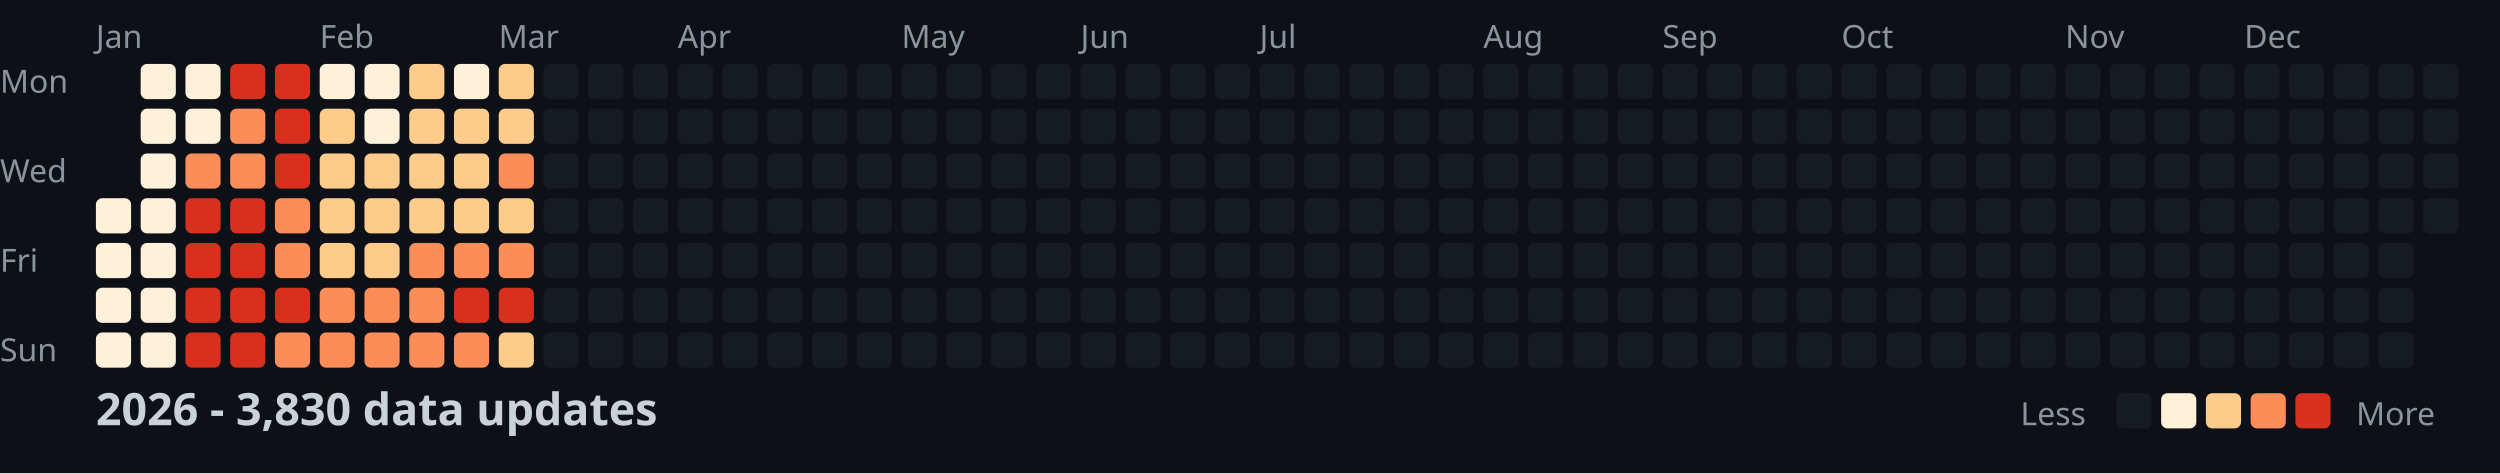
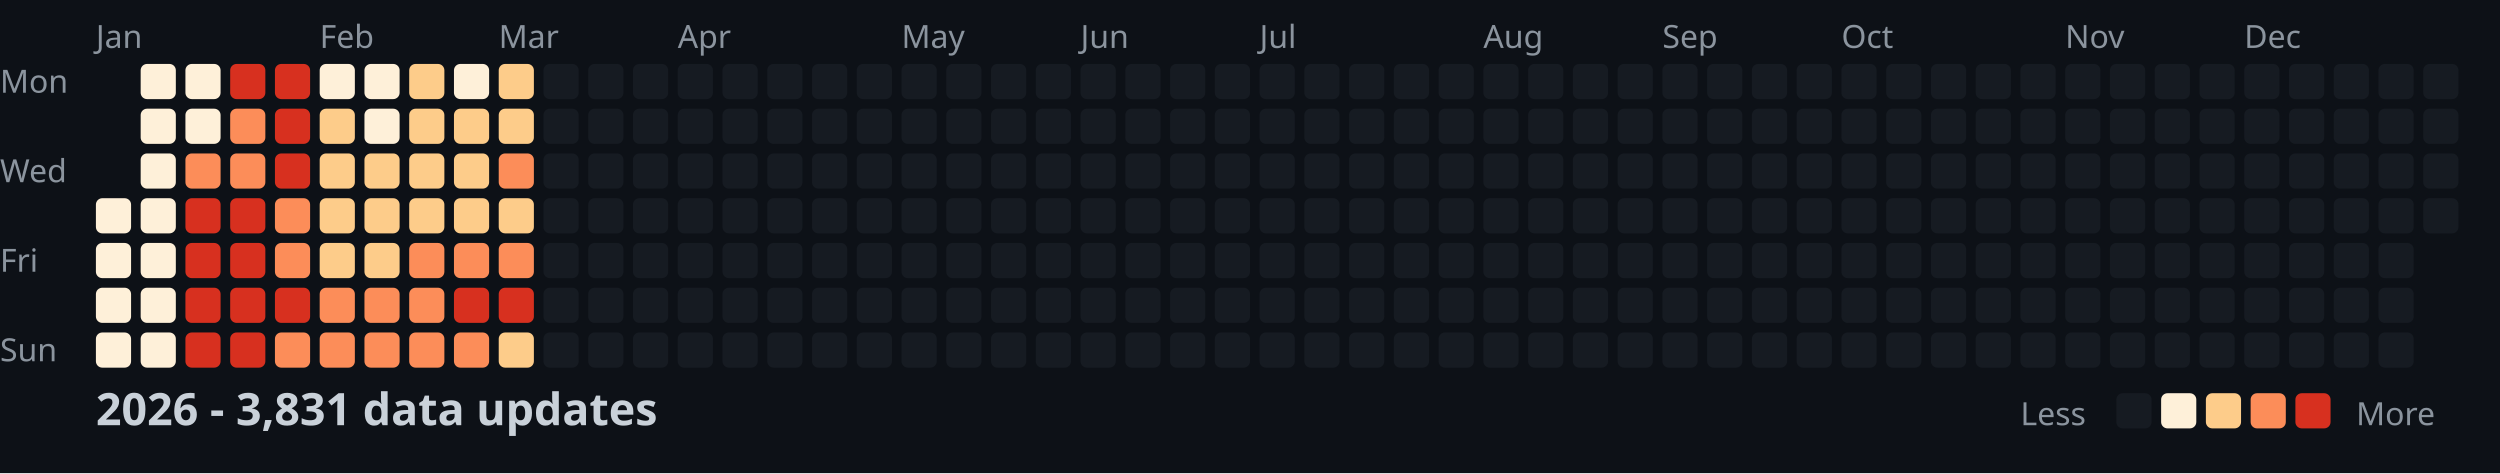
<svg xmlns="http://www.w3.org/2000/svg" width="782" height="148">
  <style>
    .month { font: 10px sans-serif; fill: #8b949e; }
    .day { font: 10px sans-serif; fill: #8b949e; }
    .title { font: bold 14px sans-serif; fill: #c9d1d9; }
    .legend { font: 10px sans-serif; fill: #8b949e; }
  </style>
  <rect width="100%" height="100%" fill="#0d1117" />
  <text x="0" y="29" class="day">Mon</text>
  <text x="0" y="57" class="day">Wed</text>
  <text x="0" y="85" class="day">Fri</text>
  <text x="0" y="113" class="day">Sun</text>
  <text x="30" y="15" class="month">Jan</text>
  <text x="100" y="15" class="month">Feb</text>
  <text x="156" y="15" class="month">Mar</text>
  <text x="212" y="15" class="month">Apr</text>
  <text x="282" y="15" class="month">May</text>
  <text x="338" y="15" class="month">Jun</text>
  <text x="394" y="15" class="month">Jul</text>
  <text x="464" y="15" class="month">Aug</text>
  <text x="520" y="15" class="month">Sep</text>
  <text x="576" y="15" class="month">Oct</text>
  <text x="646" y="15" class="month">Nov</text>
  <text x="702" y="15" class="month">Dec</text>
  <rect x="30" y="62" width="11" height="11" fill="#fef0d9" rx="2" />
  <rect x="30" y="76" width="11" height="11" fill="#fef0d9" rx="2" />
  <rect x="30" y="90" width="11" height="11" fill="#fef0d9" rx="2" />
  <rect x="30" y="104" width="11" height="11" fill="#fef0d9" rx="2" />
  <rect x="44" y="20" width="11" height="11" fill="#fef0d9" rx="2" />
  <rect x="44" y="34" width="11" height="11" fill="#fef0d9" rx="2" />
  <rect x="44" y="48" width="11" height="11" fill="#fef0d9" rx="2" />
  <rect x="44" y="62" width="11" height="11" fill="#fef0d9" rx="2" />
  <rect x="44" y="76" width="11" height="11" fill="#fef0d9" rx="2" />
  <rect x="44" y="90" width="11" height="11" fill="#fef0d9" rx="2" />
  <rect x="44" y="104" width="11" height="11" fill="#fef0d9" rx="2" />
  <rect x="58" y="20" width="11" height="11" fill="#fef0d9" rx="2" />
  <rect x="58" y="34" width="11" height="11" fill="#fef0d9" rx="2" />
  <rect x="58" y="48" width="11" height="11" fill="#fc8d59" rx="2" />
  <rect x="58" y="62" width="11" height="11" fill="#d7301f" rx="2" />
  <rect x="58" y="76" width="11" height="11" fill="#d7301f" rx="2" />
  <rect x="58" y="90" width="11" height="11" fill="#d7301f" rx="2" />
  <rect x="58" y="104" width="11" height="11" fill="#d7301f" rx="2" />
  <rect x="72" y="20" width="11" height="11" fill="#d7301f" rx="2" />
  <rect x="72" y="34" width="11" height="11" fill="#fc8d59" rx="2" />
  <rect x="72" y="48" width="11" height="11" fill="#fc8d59" rx="2" />
  <rect x="72" y="62" width="11" height="11" fill="#d7301f" rx="2" />
  <rect x="72" y="76" width="11" height="11" fill="#d7301f" rx="2" />
  <rect x="72" y="90" width="11" height="11" fill="#d7301f" rx="2" />
  <rect x="72" y="104" width="11" height="11" fill="#d7301f" rx="2" />
  <rect x="86" y="20" width="11" height="11" fill="#d7301f" rx="2" />
  <rect x="86" y="34" width="11" height="11" fill="#d7301f" rx="2" />
  <rect x="86" y="48" width="11" height="11" fill="#d7301f" rx="2" />
  <rect x="86" y="62" width="11" height="11" fill="#fc8d59" rx="2" />
  <rect x="86" y="76" width="11" height="11" fill="#fc8d59" rx="2" />
  <rect x="86" y="90" width="11" height="11" fill="#d7301f" rx="2" />
  <rect x="86" y="104" width="11" height="11" fill="#fc8d59" rx="2" />
  <rect x="100" y="20" width="11" height="11" fill="#fef0d9" rx="2" />
  <rect x="100" y="34" width="11" height="11" fill="#fdcc8a" rx="2" />
  <rect x="100" y="48" width="11" height="11" fill="#fdcc8a" rx="2" />
  <rect x="100" y="62" width="11" height="11" fill="#fdcc8a" rx="2" />
  <rect x="100" y="76" width="11" height="11" fill="#fdcc8a" rx="2" />
  <rect x="100" y="90" width="11" height="11" fill="#fc8d59" rx="2" />
  <rect x="100" y="104" width="11" height="11" fill="#fc8d59" rx="2" />
  <rect x="114" y="20" width="11" height="11" fill="#fef0d9" rx="2" />
  <rect x="114" y="34" width="11" height="11" fill="#fef0d9" rx="2" />
  <rect x="114" y="48" width="11" height="11" fill="#fdcc8a" rx="2" />
  <rect x="114" y="62" width="11" height="11" fill="#fdcc8a" rx="2" />
  <rect x="114" y="76" width="11" height="11" fill="#fdcc8a" rx="2" />
  <rect x="114" y="90" width="11" height="11" fill="#fc8d59" rx="2" />
  <rect x="114" y="104" width="11" height="11" fill="#fc8d59" rx="2" />
  <rect x="128" y="20" width="11" height="11" fill="#fdcc8a" rx="2" />
  <rect x="128" y="34" width="11" height="11" fill="#fdcc8a" rx="2" />
  <rect x="128" y="48" width="11" height="11" fill="#fdcc8a" rx="2" />
  <rect x="128" y="62" width="11" height="11" fill="#fdcc8a" rx="2" />
  <rect x="128" y="76" width="11" height="11" fill="#fc8d59" rx="2" />
  <rect x="128" y="90" width="11" height="11" fill="#fc8d59" rx="2" />
  <rect x="128" y="104" width="11" height="11" fill="#fc8d59" rx="2" />
  <rect x="142" y="20" width="11" height="11" fill="#fef0d9" rx="2" />
  <rect x="142" y="34" width="11" height="11" fill="#fdcc8a" rx="2" />
  <rect x="142" y="48" width="11" height="11" fill="#fdcc8a" rx="2" />
  <rect x="142" y="62" width="11" height="11" fill="#fdcc8a" rx="2" />
  <rect x="142" y="76" width="11" height="11" fill="#fc8d59" rx="2" />
  <rect x="142" y="90" width="11" height="11" fill="#d7301f" rx="2" />
  <rect x="142" y="104" width="11" height="11" fill="#fc8d59" rx="2" />
  <rect x="156" y="20" width="11" height="11" fill="#fdcc8a" rx="2" />
  <rect x="156" y="34" width="11" height="11" fill="#fdcc8a" rx="2" />
  <rect x="156" y="48" width="11" height="11" fill="#fc8d59" rx="2" />
  <rect x="156" y="62" width="11" height="11" fill="#fdcc8a" rx="2" />
  <rect x="156" y="76" width="11" height="11" fill="#fc8d59" rx="2" />
  <rect x="156" y="90" width="11" height="11" fill="#d7301f" rx="2" />
  <rect x="156" y="104" width="11" height="11" fill="#fdcc8a" rx="2" />
  <rect x="170" y="20" width="11" height="11" fill="#161b22" rx="2" />
  <rect x="170" y="34" width="11" height="11" fill="#161b22" rx="2" />
  <rect x="170" y="48" width="11" height="11" fill="#161b22" rx="2" />
  <rect x="170" y="62" width="11" height="11" fill="#161b22" rx="2" />
  <rect x="170" y="76" width="11" height="11" fill="#161b22" rx="2" />
  <rect x="170" y="90" width="11" height="11" fill="#161b22" rx="2" />
  <rect x="170" y="104" width="11" height="11" fill="#161b22" rx="2" />
  <rect x="184" y="20" width="11" height="11" fill="#161b22" rx="2" />
  <rect x="184" y="34" width="11" height="11" fill="#161b22" rx="2" />
  <rect x="184" y="48" width="11" height="11" fill="#161b22" rx="2" />
  <rect x="184" y="62" width="11" height="11" fill="#161b22" rx="2" />
  <rect x="184" y="76" width="11" height="11" fill="#161b22" rx="2" />
  <rect x="184" y="90" width="11" height="11" fill="#161b22" rx="2" />
  <rect x="184" y="104" width="11" height="11" fill="#161b22" rx="2" />
  <rect x="198" y="20" width="11" height="11" fill="#161b22" rx="2" />
  <rect x="198" y="34" width="11" height="11" fill="#161b22" rx="2" />
  <rect x="198" y="48" width="11" height="11" fill="#161b22" rx="2" />
  <rect x="198" y="62" width="11" height="11" fill="#161b22" rx="2" />
  <rect x="198" y="76" width="11" height="11" fill="#161b22" rx="2" />
  <rect x="198" y="90" width="11" height="11" fill="#161b22" rx="2" />
  <rect x="198" y="104" width="11" height="11" fill="#161b22" rx="2" />
  <rect x="212" y="20" width="11" height="11" fill="#161b22" rx="2" />
  <rect x="212" y="34" width="11" height="11" fill="#161b22" rx="2" />
  <rect x="212" y="48" width="11" height="11" fill="#161b22" rx="2" />
  <rect x="212" y="62" width="11" height="11" fill="#161b22" rx="2" />
  <rect x="212" y="76" width="11" height="11" fill="#161b22" rx="2" />
  <rect x="212" y="90" width="11" height="11" fill="#161b22" rx="2" />
  <rect x="212" y="104" width="11" height="11" fill="#161b22" rx="2" />
  <rect x="226" y="20" width="11" height="11" fill="#161b22" rx="2" />
  <rect x="226" y="34" width="11" height="11" fill="#161b22" rx="2" />
  <rect x="226" y="48" width="11" height="11" fill="#161b22" rx="2" />
  <rect x="226" y="62" width="11" height="11" fill="#161b22" rx="2" />
  <rect x="226" y="76" width="11" height="11" fill="#161b22" rx="2" />
  <rect x="226" y="90" width="11" height="11" fill="#161b22" rx="2" />
  <rect x="226" y="104" width="11" height="11" fill="#161b22" rx="2" />
  <rect x="240" y="20" width="11" height="11" fill="#161b22" rx="2" />
  <rect x="240" y="34" width="11" height="11" fill="#161b22" rx="2" />
  <rect x="240" y="48" width="11" height="11" fill="#161b22" rx="2" />
  <rect x="240" y="62" width="11" height="11" fill="#161b22" rx="2" />
  <rect x="240" y="76" width="11" height="11" fill="#161b22" rx="2" />
  <rect x="240" y="90" width="11" height="11" fill="#161b22" rx="2" />
  <rect x="240" y="104" width="11" height="11" fill="#161b22" rx="2" />
  <rect x="254" y="20" width="11" height="11" fill="#161b22" rx="2" />
  <rect x="254" y="34" width="11" height="11" fill="#161b22" rx="2" />
  <rect x="254" y="48" width="11" height="11" fill="#161b22" rx="2" />
  <rect x="254" y="62" width="11" height="11" fill="#161b22" rx="2" />
  <rect x="254" y="76" width="11" height="11" fill="#161b22" rx="2" />
  <rect x="254" y="90" width="11" height="11" fill="#161b22" rx="2" />
  <rect x="254" y="104" width="11" height="11" fill="#161b22" rx="2" />
  <rect x="268" y="20" width="11" height="11" fill="#161b22" rx="2" />
  <rect x="268" y="34" width="11" height="11" fill="#161b22" rx="2" />
  <rect x="268" y="48" width="11" height="11" fill="#161b22" rx="2" />
  <rect x="268" y="62" width="11" height="11" fill="#161b22" rx="2" />
  <rect x="268" y="76" width="11" height="11" fill="#161b22" rx="2" />
  <rect x="268" y="90" width="11" height="11" fill="#161b22" rx="2" />
  <rect x="268" y="104" width="11" height="11" fill="#161b22" rx="2" />
  <rect x="282" y="20" width="11" height="11" fill="#161b22" rx="2" />
  <rect x="282" y="34" width="11" height="11" fill="#161b22" rx="2" />
  <rect x="282" y="48" width="11" height="11" fill="#161b22" rx="2" />
  <rect x="282" y="62" width="11" height="11" fill="#161b22" rx="2" />
  <rect x="282" y="76" width="11" height="11" fill="#161b22" rx="2" />
  <rect x="282" y="90" width="11" height="11" fill="#161b22" rx="2" />
  <rect x="282" y="104" width="11" height="11" fill="#161b22" rx="2" />
  <rect x="296" y="20" width="11" height="11" fill="#161b22" rx="2" />
  <rect x="296" y="34" width="11" height="11" fill="#161b22" rx="2" />
  <rect x="296" y="48" width="11" height="11" fill="#161b22" rx="2" />
  <rect x="296" y="62" width="11" height="11" fill="#161b22" rx="2" />
  <rect x="296" y="76" width="11" height="11" fill="#161b22" rx="2" />
  <rect x="296" y="90" width="11" height="11" fill="#161b22" rx="2" />
  <rect x="296" y="104" width="11" height="11" fill="#161b22" rx="2" />
  <rect x="310" y="20" width="11" height="11" fill="#161b22" rx="2" />
  <rect x="310" y="34" width="11" height="11" fill="#161b22" rx="2" />
  <rect x="310" y="48" width="11" height="11" fill="#161b22" rx="2" />
  <rect x="310" y="62" width="11" height="11" fill="#161b22" rx="2" />
  <rect x="310" y="76" width="11" height="11" fill="#161b22" rx="2" />
  <rect x="310" y="90" width="11" height="11" fill="#161b22" rx="2" />
  <rect x="310" y="104" width="11" height="11" fill="#161b22" rx="2" />
  <rect x="324" y="20" width="11" height="11" fill="#161b22" rx="2" />
  <rect x="324" y="34" width="11" height="11" fill="#161b22" rx="2" />
  <rect x="324" y="48" width="11" height="11" fill="#161b22" rx="2" />
  <rect x="324" y="62" width="11" height="11" fill="#161b22" rx="2" />
  <rect x="324" y="76" width="11" height="11" fill="#161b22" rx="2" />
  <rect x="324" y="90" width="11" height="11" fill="#161b22" rx="2" />
  <rect x="324" y="104" width="11" height="11" fill="#161b22" rx="2" />
  <rect x="338" y="20" width="11" height="11" fill="#161b22" rx="2" />
  <rect x="338" y="34" width="11" height="11" fill="#161b22" rx="2" />
  <rect x="338" y="48" width="11" height="11" fill="#161b22" rx="2" />
  <rect x="338" y="62" width="11" height="11" fill="#161b22" rx="2" />
  <rect x="338" y="76" width="11" height="11" fill="#161b22" rx="2" />
  <rect x="338" y="90" width="11" height="11" fill="#161b22" rx="2" />
  <rect x="338" y="104" width="11" height="11" fill="#161b22" rx="2" />
  <rect x="352" y="20" width="11" height="11" fill="#161b22" rx="2" />
  <rect x="352" y="34" width="11" height="11" fill="#161b22" rx="2" />
  <rect x="352" y="48" width="11" height="11" fill="#161b22" rx="2" />
  <rect x="352" y="62" width="11" height="11" fill="#161b22" rx="2" />
  <rect x="352" y="76" width="11" height="11" fill="#161b22" rx="2" />
  <rect x="352" y="90" width="11" height="11" fill="#161b22" rx="2" />
  <rect x="352" y="104" width="11" height="11" fill="#161b22" rx="2" />
  <rect x="366" y="20" width="11" height="11" fill="#161b22" rx="2" />
  <rect x="366" y="34" width="11" height="11" fill="#161b22" rx="2" />
  <rect x="366" y="48" width="11" height="11" fill="#161b22" rx="2" />
  <rect x="366" y="62" width="11" height="11" fill="#161b22" rx="2" />
  <rect x="366" y="76" width="11" height="11" fill="#161b22" rx="2" />
  <rect x="366" y="90" width="11" height="11" fill="#161b22" rx="2" />
  <rect x="366" y="104" width="11" height="11" fill="#161b22" rx="2" />
  <rect x="380" y="20" width="11" height="11" fill="#161b22" rx="2" />
  <rect x="380" y="34" width="11" height="11" fill="#161b22" rx="2" />
  <rect x="380" y="48" width="11" height="11" fill="#161b22" rx="2" />
  <rect x="380" y="62" width="11" height="11" fill="#161b22" rx="2" />
  <rect x="380" y="76" width="11" height="11" fill="#161b22" rx="2" />
  <rect x="380" y="90" width="11" height="11" fill="#161b22" rx="2" />
  <rect x="380" y="104" width="11" height="11" fill="#161b22" rx="2" />
  <rect x="394" y="20" width="11" height="11" fill="#161b22" rx="2" />
  <rect x="394" y="34" width="11" height="11" fill="#161b22" rx="2" />
  <rect x="394" y="48" width="11" height="11" fill="#161b22" rx="2" />
  <rect x="394" y="62" width="11" height="11" fill="#161b22" rx="2" />
  <rect x="394" y="76" width="11" height="11" fill="#161b22" rx="2" />
  <rect x="394" y="90" width="11" height="11" fill="#161b22" rx="2" />
  <rect x="394" y="104" width="11" height="11" fill="#161b22" rx="2" />
  <rect x="408" y="20" width="11" height="11" fill="#161b22" rx="2" />
  <rect x="408" y="34" width="11" height="11" fill="#161b22" rx="2" />
  <rect x="408" y="48" width="11" height="11" fill="#161b22" rx="2" />
  <rect x="408" y="62" width="11" height="11" fill="#161b22" rx="2" />
  <rect x="408" y="76" width="11" height="11" fill="#161b22" rx="2" />
  <rect x="408" y="90" width="11" height="11" fill="#161b22" rx="2" />
  <rect x="408" y="104" width="11" height="11" fill="#161b22" rx="2" />
  <rect x="422" y="20" width="11" height="11" fill="#161b22" rx="2" />
  <rect x="422" y="34" width="11" height="11" fill="#161b22" rx="2" />
  <rect x="422" y="48" width="11" height="11" fill="#161b22" rx="2" />
  <rect x="422" y="62" width="11" height="11" fill="#161b22" rx="2" />
  <rect x="422" y="76" width="11" height="11" fill="#161b22" rx="2" />
  <rect x="422" y="90" width="11" height="11" fill="#161b22" rx="2" />
  <rect x="422" y="104" width="11" height="11" fill="#161b22" rx="2" />
  <rect x="436" y="20" width="11" height="11" fill="#161b22" rx="2" />
  <rect x="436" y="34" width="11" height="11" fill="#161b22" rx="2" />
  <rect x="436" y="48" width="11" height="11" fill="#161b22" rx="2" />
  <rect x="436" y="62" width="11" height="11" fill="#161b22" rx="2" />
  <rect x="436" y="76" width="11" height="11" fill="#161b22" rx="2" />
  <rect x="436" y="90" width="11" height="11" fill="#161b22" rx="2" />
  <rect x="436" y="104" width="11" height="11" fill="#161b22" rx="2" />
  <rect x="450" y="20" width="11" height="11" fill="#161b22" rx="2" />
  <rect x="450" y="34" width="11" height="11" fill="#161b22" rx="2" />
  <rect x="450" y="48" width="11" height="11" fill="#161b22" rx="2" />
  <rect x="450" y="62" width="11" height="11" fill="#161b22" rx="2" />
  <rect x="450" y="76" width="11" height="11" fill="#161b22" rx="2" />
  <rect x="450" y="90" width="11" height="11" fill="#161b22" rx="2" />
  <rect x="450" y="104" width="11" height="11" fill="#161b22" rx="2" />
  <rect x="464" y="20" width="11" height="11" fill="#161b22" rx="2" />
  <rect x="464" y="34" width="11" height="11" fill="#161b22" rx="2" />
  <rect x="464" y="48" width="11" height="11" fill="#161b22" rx="2" />
  <rect x="464" y="62" width="11" height="11" fill="#161b22" rx="2" />
  <rect x="464" y="76" width="11" height="11" fill="#161b22" rx="2" />
  <rect x="464" y="90" width="11" height="11" fill="#161b22" rx="2" />
  <rect x="464" y="104" width="11" height="11" fill="#161b22" rx="2" />
  <rect x="478" y="20" width="11" height="11" fill="#161b22" rx="2" />
  <rect x="478" y="34" width="11" height="11" fill="#161b22" rx="2" />
  <rect x="478" y="48" width="11" height="11" fill="#161b22" rx="2" />
  <rect x="478" y="62" width="11" height="11" fill="#161b22" rx="2" />
  <rect x="478" y="76" width="11" height="11" fill="#161b22" rx="2" />
  <rect x="478" y="90" width="11" height="11" fill="#161b22" rx="2" />
  <rect x="478" y="104" width="11" height="11" fill="#161b22" rx="2" />
  <rect x="492" y="20" width="11" height="11" fill="#161b22" rx="2" />
  <rect x="492" y="34" width="11" height="11" fill="#161b22" rx="2" />
  <rect x="492" y="48" width="11" height="11" fill="#161b22" rx="2" />
  <rect x="492" y="62" width="11" height="11" fill="#161b22" rx="2" />
  <rect x="492" y="76" width="11" height="11" fill="#161b22" rx="2" />
  <rect x="492" y="90" width="11" height="11" fill="#161b22" rx="2" />
  <rect x="492" y="104" width="11" height="11" fill="#161b22" rx="2" />
  <rect x="506" y="20" width="11" height="11" fill="#161b22" rx="2" />
  <rect x="506" y="34" width="11" height="11" fill="#161b22" rx="2" />
  <rect x="506" y="48" width="11" height="11" fill="#161b22" rx="2" />
  <rect x="506" y="62" width="11" height="11" fill="#161b22" rx="2" />
  <rect x="506" y="76" width="11" height="11" fill="#161b22" rx="2" />
  <rect x="506" y="90" width="11" height="11" fill="#161b22" rx="2" />
  <rect x="506" y="104" width="11" height="11" fill="#161b22" rx="2" />
  <rect x="520" y="20" width="11" height="11" fill="#161b22" rx="2" />
  <rect x="520" y="34" width="11" height="11" fill="#161b22" rx="2" />
  <rect x="520" y="48" width="11" height="11" fill="#161b22" rx="2" />
  <rect x="520" y="62" width="11" height="11" fill="#161b22" rx="2" />
  <rect x="520" y="76" width="11" height="11" fill="#161b22" rx="2" />
  <rect x="520" y="90" width="11" height="11" fill="#161b22" rx="2" />
  <rect x="520" y="104" width="11" height="11" fill="#161b22" rx="2" />
  <rect x="534" y="20" width="11" height="11" fill="#161b22" rx="2" />
  <rect x="534" y="34" width="11" height="11" fill="#161b22" rx="2" />
  <rect x="534" y="48" width="11" height="11" fill="#161b22" rx="2" />
  <rect x="534" y="62" width="11" height="11" fill="#161b22" rx="2" />
  <rect x="534" y="76" width="11" height="11" fill="#161b22" rx="2" />
  <rect x="534" y="90" width="11" height="11" fill="#161b22" rx="2" />
  <rect x="534" y="104" width="11" height="11" fill="#161b22" rx="2" />
  <rect x="548" y="20" width="11" height="11" fill="#161b22" rx="2" />
  <rect x="548" y="34" width="11" height="11" fill="#161b22" rx="2" />
  <rect x="548" y="48" width="11" height="11" fill="#161b22" rx="2" />
  <rect x="548" y="62" width="11" height="11" fill="#161b22" rx="2" />
  <rect x="548" y="76" width="11" height="11" fill="#161b22" rx="2" />
  <rect x="548" y="90" width="11" height="11" fill="#161b22" rx="2" />
  <rect x="548" y="104" width="11" height="11" fill="#161b22" rx="2" />
  <rect x="562" y="20" width="11" height="11" fill="#161b22" rx="2" />
  <rect x="562" y="34" width="11" height="11" fill="#161b22" rx="2" />
  <rect x="562" y="48" width="11" height="11" fill="#161b22" rx="2" />
  <rect x="562" y="62" width="11" height="11" fill="#161b22" rx="2" />
  <rect x="562" y="76" width="11" height="11" fill="#161b22" rx="2" />
  <rect x="562" y="90" width="11" height="11" fill="#161b22" rx="2" />
  <rect x="562" y="104" width="11" height="11" fill="#161b22" rx="2" />
  <rect x="576" y="20" width="11" height="11" fill="#161b22" rx="2" />
  <rect x="576" y="34" width="11" height="11" fill="#161b22" rx="2" />
  <rect x="576" y="48" width="11" height="11" fill="#161b22" rx="2" />
  <rect x="576" y="62" width="11" height="11" fill="#161b22" rx="2" />
  <rect x="576" y="76" width="11" height="11" fill="#161b22" rx="2" />
  <rect x="576" y="90" width="11" height="11" fill="#161b22" rx="2" />
  <rect x="576" y="104" width="11" height="11" fill="#161b22" rx="2" />
  <rect x="590" y="20" width="11" height="11" fill="#161b22" rx="2" />
  <rect x="590" y="34" width="11" height="11" fill="#161b22" rx="2" />
  <rect x="590" y="48" width="11" height="11" fill="#161b22" rx="2" />
  <rect x="590" y="62" width="11" height="11" fill="#161b22" rx="2" />
  <rect x="590" y="76" width="11" height="11" fill="#161b22" rx="2" />
  <rect x="590" y="90" width="11" height="11" fill="#161b22" rx="2" />
  <rect x="590" y="104" width="11" height="11" fill="#161b22" rx="2" />
  <rect x="604" y="20" width="11" height="11" fill="#161b22" rx="2" />
  <rect x="604" y="34" width="11" height="11" fill="#161b22" rx="2" />
  <rect x="604" y="48" width="11" height="11" fill="#161b22" rx="2" />
  <rect x="604" y="62" width="11" height="11" fill="#161b22" rx="2" />
  <rect x="604" y="76" width="11" height="11" fill="#161b22" rx="2" />
  <rect x="604" y="90" width="11" height="11" fill="#161b22" rx="2" />
  <rect x="604" y="104" width="11" height="11" fill="#161b22" rx="2" />
  <rect x="618" y="20" width="11" height="11" fill="#161b22" rx="2" />
  <rect x="618" y="34" width="11" height="11" fill="#161b22" rx="2" />
  <rect x="618" y="48" width="11" height="11" fill="#161b22" rx="2" />
  <rect x="618" y="62" width="11" height="11" fill="#161b22" rx="2" />
  <rect x="618" y="76" width="11" height="11" fill="#161b22" rx="2" />
  <rect x="618" y="90" width="11" height="11" fill="#161b22" rx="2" />
  <rect x="618" y="104" width="11" height="11" fill="#161b22" rx="2" />
  <rect x="632" y="20" width="11" height="11" fill="#161b22" rx="2" />
  <rect x="632" y="34" width="11" height="11" fill="#161b22" rx="2" />
  <rect x="632" y="48" width="11" height="11" fill="#161b22" rx="2" />
  <rect x="632" y="62" width="11" height="11" fill="#161b22" rx="2" />
  <rect x="632" y="76" width="11" height="11" fill="#161b22" rx="2" />
  <rect x="632" y="90" width="11" height="11" fill="#161b22" rx="2" />
  <rect x="632" y="104" width="11" height="11" fill="#161b22" rx="2" />
  <rect x="646" y="20" width="11" height="11" fill="#161b22" rx="2" />
  <rect x="646" y="34" width="11" height="11" fill="#161b22" rx="2" />
  <rect x="646" y="48" width="11" height="11" fill="#161b22" rx="2" />
  <rect x="646" y="62" width="11" height="11" fill="#161b22" rx="2" />
  <rect x="646" y="76" width="11" height="11" fill="#161b22" rx="2" />
  <rect x="646" y="90" width="11" height="11" fill="#161b22" rx="2" />
  <rect x="646" y="104" width="11" height="11" fill="#161b22" rx="2" />
  <rect x="660" y="20" width="11" height="11" fill="#161b22" rx="2" />
  <rect x="660" y="34" width="11" height="11" fill="#161b22" rx="2" />
  <rect x="660" y="48" width="11" height="11" fill="#161b22" rx="2" />
  <rect x="660" y="62" width="11" height="11" fill="#161b22" rx="2" />
  <rect x="660" y="76" width="11" height="11" fill="#161b22" rx="2" />
  <rect x="660" y="90" width="11" height="11" fill="#161b22" rx="2" />
  <rect x="660" y="104" width="11" height="11" fill="#161b22" rx="2" />
  <rect x="674" y="20" width="11" height="11" fill="#161b22" rx="2" />
  <rect x="674" y="34" width="11" height="11" fill="#161b22" rx="2" />
  <rect x="674" y="48" width="11" height="11" fill="#161b22" rx="2" />
  <rect x="674" y="62" width="11" height="11" fill="#161b22" rx="2" />
  <rect x="674" y="76" width="11" height="11" fill="#161b22" rx="2" />
  <rect x="674" y="90" width="11" height="11" fill="#161b22" rx="2" />
  <rect x="674" y="104" width="11" height="11" fill="#161b22" rx="2" />
  <rect x="688" y="20" width="11" height="11" fill="#161b22" rx="2" />
  <rect x="688" y="34" width="11" height="11" fill="#161b22" rx="2" />
  <rect x="688" y="48" width="11" height="11" fill="#161b22" rx="2" />
  <rect x="688" y="62" width="11" height="11" fill="#161b22" rx="2" />
  <rect x="688" y="76" width="11" height="11" fill="#161b22" rx="2" />
  <rect x="688" y="90" width="11" height="11" fill="#161b22" rx="2" />
  <rect x="688" y="104" width="11" height="11" fill="#161b22" rx="2" />
  <rect x="702" y="20" width="11" height="11" fill="#161b22" rx="2" />
  <rect x="702" y="34" width="11" height="11" fill="#161b22" rx="2" />
  <rect x="702" y="48" width="11" height="11" fill="#161b22" rx="2" />
  <rect x="702" y="62" width="11" height="11" fill="#161b22" rx="2" />
  <rect x="702" y="76" width="11" height="11" fill="#161b22" rx="2" />
  <rect x="702" y="90" width="11" height="11" fill="#161b22" rx="2" />
  <rect x="702" y="104" width="11" height="11" fill="#161b22" rx="2" />
  <rect x="716" y="20" width="11" height="11" fill="#161b22" rx="2" />
  <rect x="716" y="34" width="11" height="11" fill="#161b22" rx="2" />
  <rect x="716" y="48" width="11" height="11" fill="#161b22" rx="2" />
  <rect x="716" y="62" width="11" height="11" fill="#161b22" rx="2" />
  <rect x="716" y="76" width="11" height="11" fill="#161b22" rx="2" />
  <rect x="716" y="90" width="11" height="11" fill="#161b22" rx="2" />
  <rect x="716" y="104" width="11" height="11" fill="#161b22" rx="2" />
  <rect x="730" y="20" width="11" height="11" fill="#161b22" rx="2" />
  <rect x="730" y="34" width="11" height="11" fill="#161b22" rx="2" />
  <rect x="730" y="48" width="11" height="11" fill="#161b22" rx="2" />
  <rect x="730" y="62" width="11" height="11" fill="#161b22" rx="2" />
  <rect x="730" y="76" width="11" height="11" fill="#161b22" rx="2" />
  <rect x="730" y="90" width="11" height="11" fill="#161b22" rx="2" />
  <rect x="730" y="104" width="11" height="11" fill="#161b22" rx="2" />
  <rect x="744" y="20" width="11" height="11" fill="#161b22" rx="2" />
  <rect x="744" y="34" width="11" height="11" fill="#161b22" rx="2" />
  <rect x="744" y="48" width="11" height="11" fill="#161b22" rx="2" />
  <rect x="744" y="62" width="11" height="11" fill="#161b22" rx="2" />
  <rect x="744" y="76" width="11" height="11" fill="#161b22" rx="2" />
  <rect x="744" y="90" width="11" height="11" fill="#161b22" rx="2" />
  <rect x="744" y="104" width="11" height="11" fill="#161b22" rx="2" />
  <rect x="758" y="20" width="11" height="11" fill="#161b22" rx="2" />
  <rect x="758" y="34" width="11" height="11" fill="#161b22" rx="2" />
  <rect x="758" y="48" width="11" height="11" fill="#161b22" rx="2" />
  <rect x="758" y="62" width="11" height="11" fill="#161b22" rx="2" />
-   <text x="30" y="133" class="title">2026 - 3,830 data updates</text>
+   <text x="30" y="133" class="title">2026 - 3,831 data updates</text>
  <text x="632" y="133" class="legend">Less</text>
  <rect x="662" y="123" width="11" height="11" fill="#161b22" rx="2" />
  <rect x="676" y="123" width="11" height="11" fill="#fef0d9" rx="2" />
  <rect x="690" y="123" width="11" height="11" fill="#fdcc8a" rx="2" />
  <rect x="704" y="123" width="11" height="11" fill="#fc8d59" rx="2" />
  <rect x="718" y="123" width="11" height="11" fill="#d7301f" rx="2" />
  <text x="737" y="133" class="legend">More</text>
</svg>
